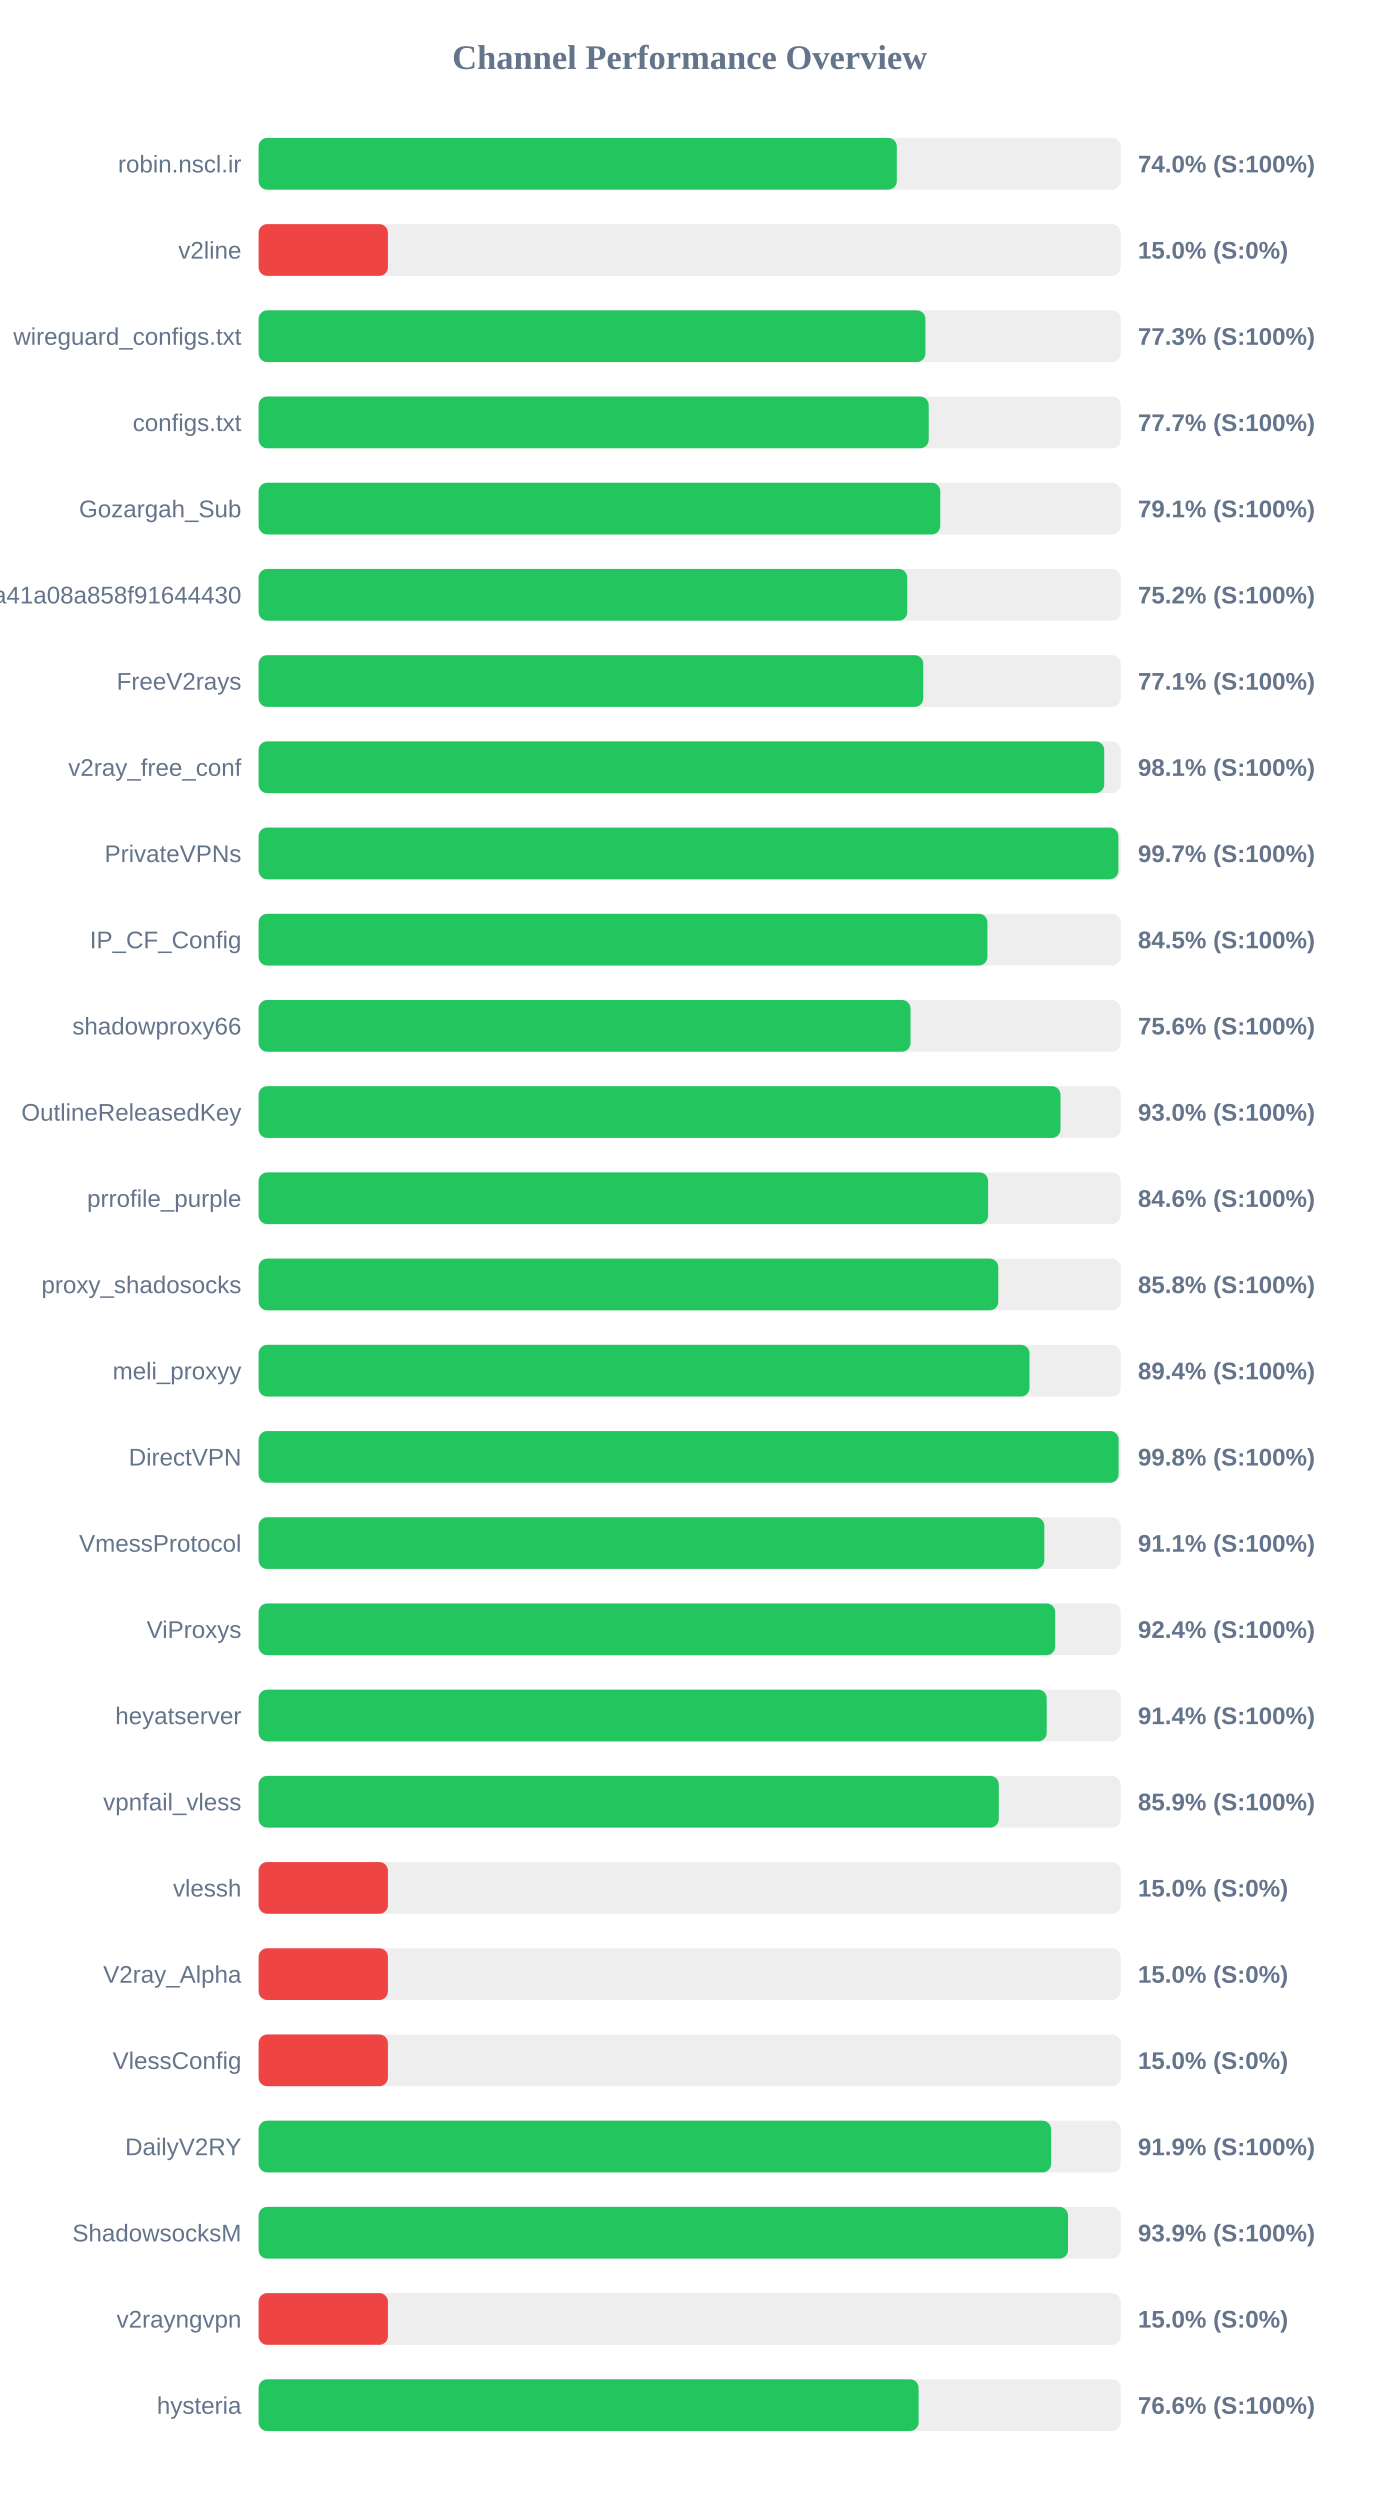
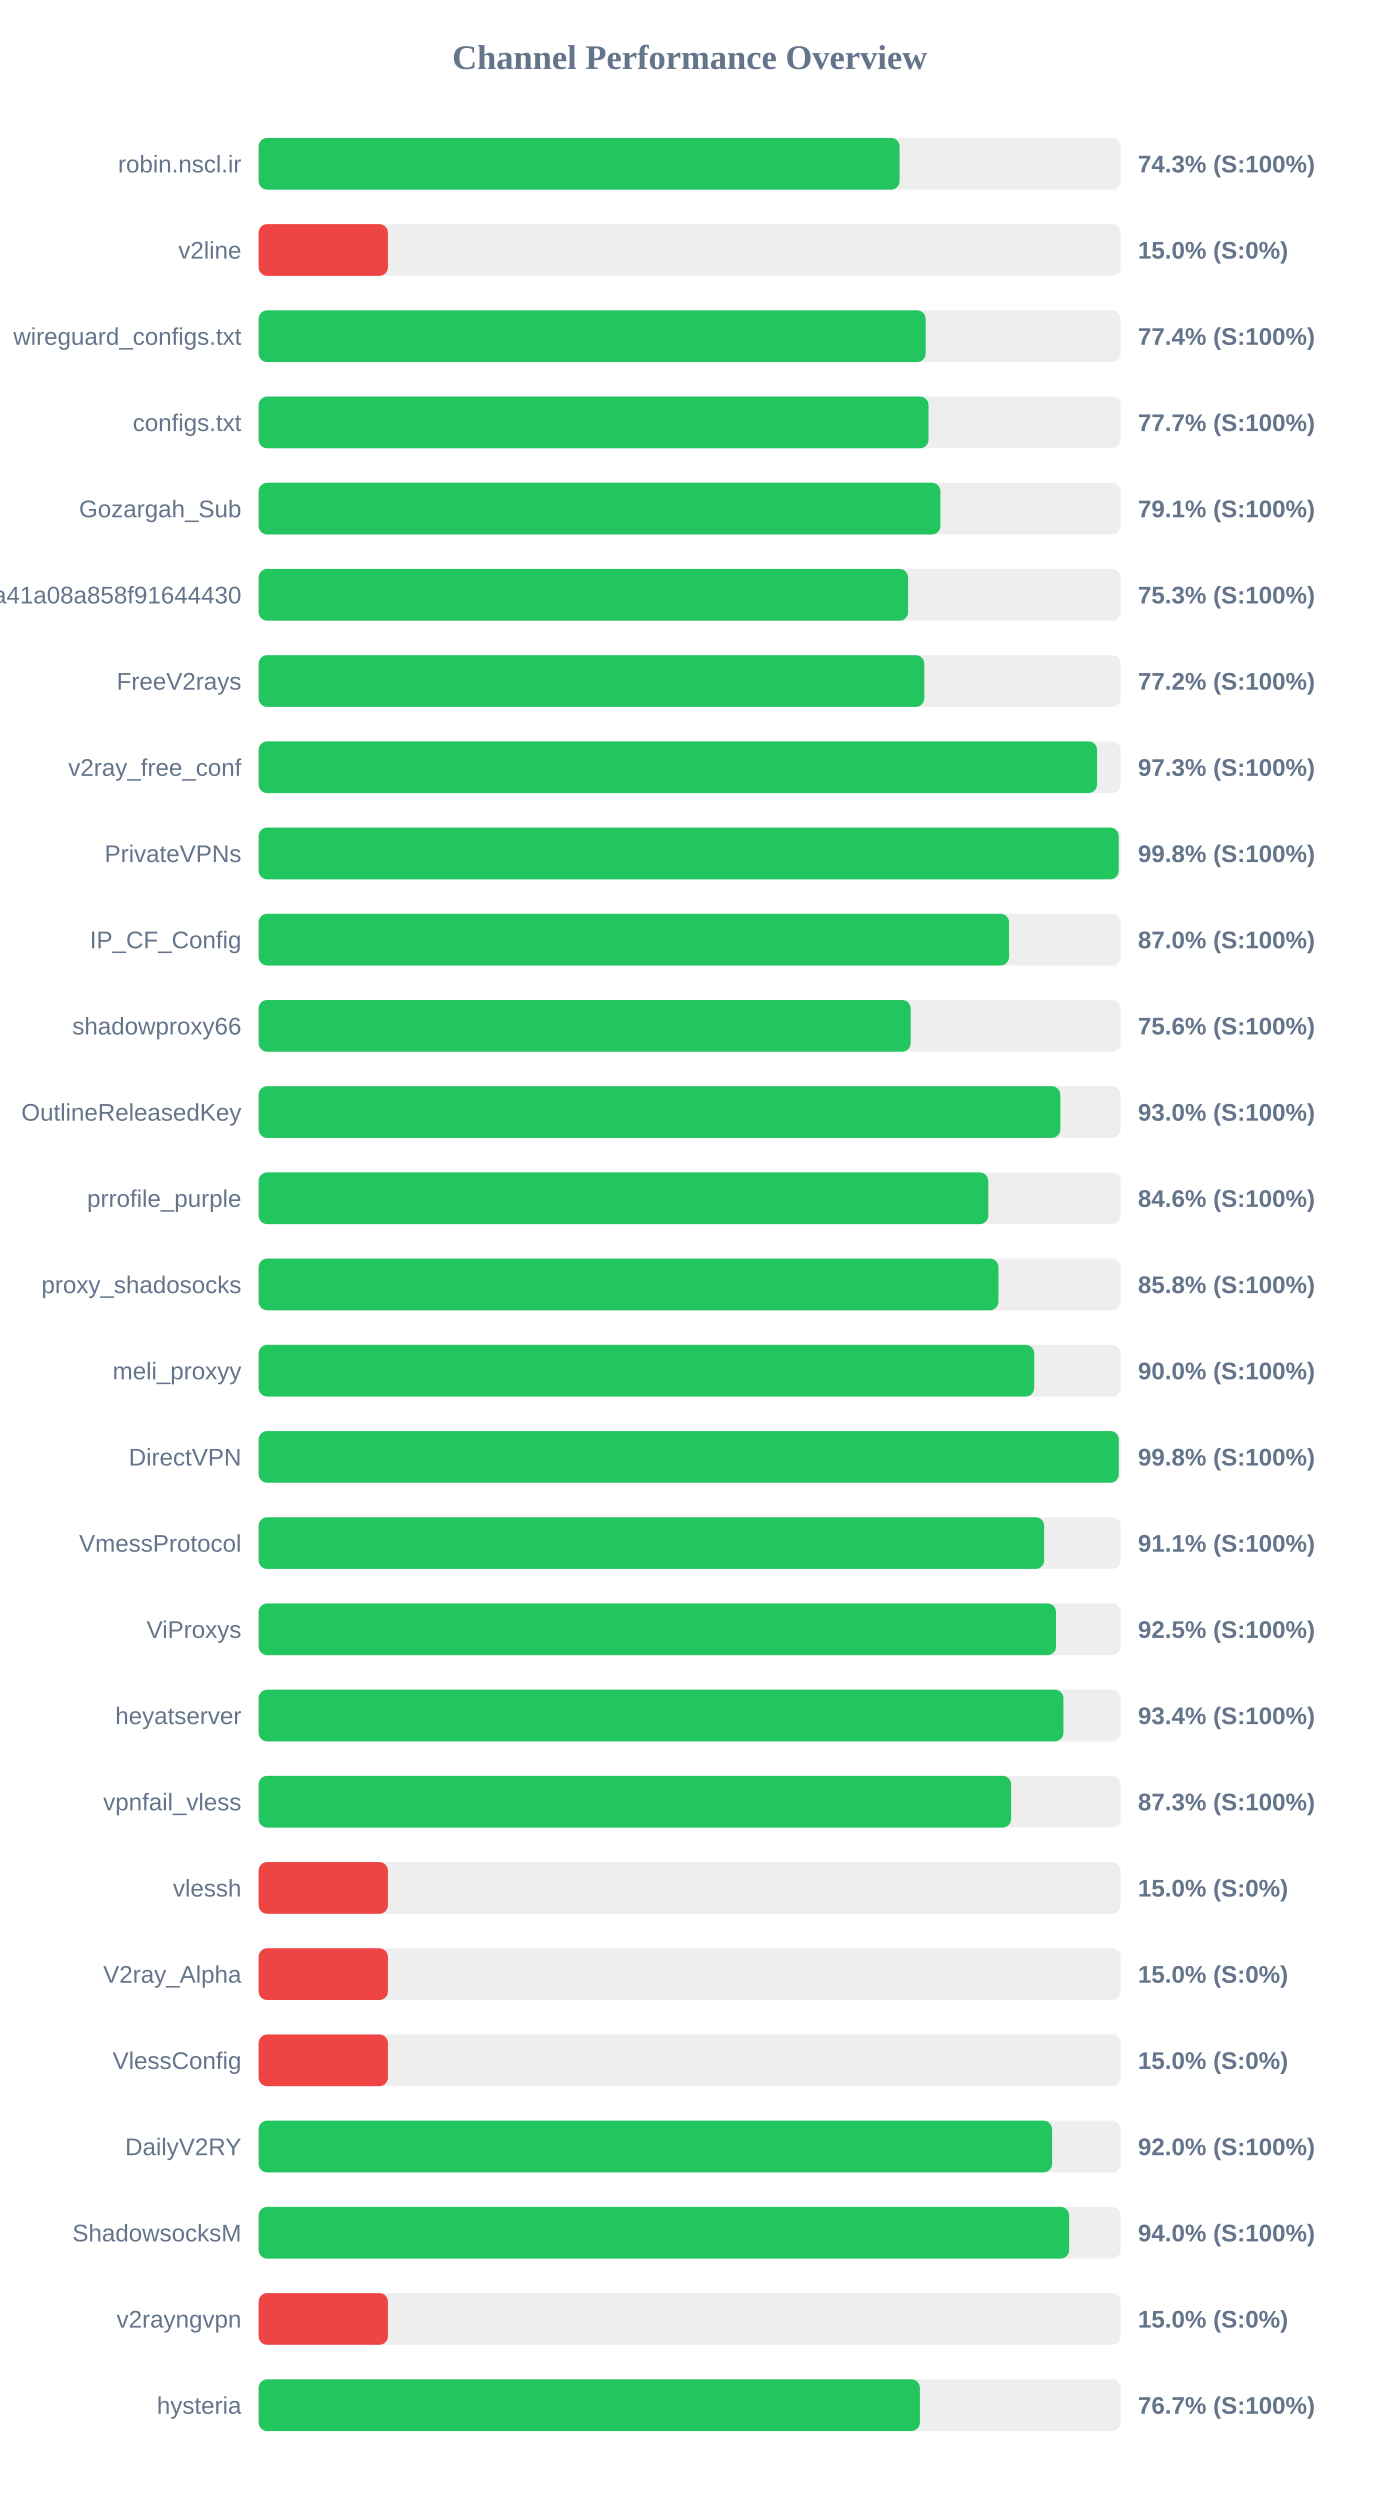
<svg xmlns="http://www.w3.org/2000/svg" width="800" height="1450" version="1.1">
  <style>
        .row { font: 14px Arial; fill: #64748b; }
        .score { font: bold 14px Arial; fill: #64748b; }
    </style>
  <text x="400" y="40" text-anchor="middle" font-size="20px" font-weight="bold" fill="#64748b">Channel Performance Overview</text>
  <rect x="150" y="80" width="500" height="30" fill="#eee" rx="5" />
-   <rect x="150" y="80" width="370.15" height="30" fill="#22c55e" rx="5" />
+   <rect x="150" y="80" width="371.75" height="30" fill="#22c55e" rx="5" />
  <text x="140" y="100" text-anchor="end" class="row">robin.nscl.ir</text>
-   <text x="660" y="100" text-anchor="start" class="score">74.0% (S:100%)</text>
+   <text x="660" y="100" text-anchor="start" class="score">74.3% (S:100%)</text>
  <rect x="150" y="130" width="500" height="30" fill="#eee" rx="5" />
  <rect x="150" y="130" width="75.0" height="30" fill="#ef4444" rx="5" />
  <text x="140" y="150" text-anchor="end" class="row">v2line</text>
  <text x="660" y="150" text-anchor="start" class="score">15.0% (S:0%)</text>
  <rect x="150" y="180" width="500" height="30" fill="#eee" rx="5" />
-   <rect x="150" y="180" width="386.75" height="30" fill="#22c55e" rx="5" />
+   <rect x="150" y="180" width="386.9" height="30" fill="#22c55e" rx="5" />
  <text x="140" y="200" text-anchor="end" class="row">wireguard_configs.txt</text>
-   <text x="660" y="200" text-anchor="start" class="score">77.3% (S:100%)</text>
+   <text x="660" y="200" text-anchor="start" class="score">77.4% (S:100%)</text>
  <rect x="150" y="230" width="500" height="30" fill="#eee" rx="5" />
-   <rect x="150" y="230" width="388.65" height="30" fill="#22c55e" rx="5" />
+   <rect x="150" y="230" width="388.55" height="30" fill="#22c55e" rx="5" />
  <text x="140" y="250" text-anchor="end" class="row">configs.txt</text>
  <text x="660" y="250" text-anchor="start" class="score">77.7% (S:100%)</text>
  <rect x="150" y="280" width="500" height="30" fill="#eee" rx="5" />
-   <rect x="150" y="280" width="395.35" height="30" fill="#22c55e" rx="5" />
+   <rect x="150" y="280" width="395.45" height="30" fill="#22c55e" rx="5" />
  <text x="140" y="300" text-anchor="end" class="row">Gozargah_Sub</text>
  <text x="660" y="300" text-anchor="start" class="score">79.1% (S:100%)</text>
  <rect x="150" y="330" width="500" height="30" fill="#eee" rx="5" />
-   <rect x="150" y="330" width="376.2" height="30" fill="#22c55e" rx="5" />
+   <rect x="150" y="330" width="376.7" height="30" fill="#22c55e" rx="5" />
  <text x="140" y="350" text-anchor="end" class="row">subscribe?token=fed4ab7c582c2a41a08a858f91644430</text>
-   <text x="660" y="350" text-anchor="start" class="score">75.2% (S:100%)</text>
+   <text x="660" y="350" text-anchor="start" class="score">75.3% (S:100%)</text>
  <rect x="150" y="380" width="500" height="30" fill="#eee" rx="5" />
-   <rect x="150" y="380" width="385.5" height="30" fill="#22c55e" rx="5" />
+   <rect x="150" y="380" width="386.1" height="30" fill="#22c55e" rx="5" />
  <text x="140" y="400" text-anchor="end" class="row">FreeV2rays</text>
-   <text x="660" y="400" text-anchor="start" class="score">77.1% (S:100%)</text>
+   <text x="660" y="400" text-anchor="start" class="score">77.2% (S:100%)</text>
  <rect x="150" y="430" width="500" height="30" fill="#eee" rx="5" />
-   <rect x="150" y="430" width="490.45" height="30" fill="#22c55e" rx="5" />
+   <rect x="150" y="430" width="486.3" height="30" fill="#22c55e" rx="5" />
  <text x="140" y="450" text-anchor="end" class="row">v2ray_free_conf</text>
-   <text x="660" y="450" text-anchor="start" class="score">98.1% (S:100%)</text>
+   <text x="660" y="450" text-anchor="start" class="score">97.3% (S:100%)</text>
  <rect x="150" y="480" width="500" height="30" fill="#eee" rx="5" />
-   <rect x="150" y="480" width="498.65" height="30" fill="#22c55e" rx="5" />
+   <rect x="150" y="480" width="498.85" height="30" fill="#22c55e" rx="5" />
  <text x="140" y="500" text-anchor="end" class="row">PrivateVPNs</text>
-   <text x="660" y="500" text-anchor="start" class="score">99.7% (S:100%)</text>
+   <text x="660" y="500" text-anchor="start" class="score">99.8% (S:100%)</text>
  <rect x="150" y="530" width="500" height="30" fill="#eee" rx="5" />
-   <rect x="150" y="530" width="422.7" height="30" fill="#22c55e" rx="5" />
+   <rect x="150" y="530" width="435.25" height="30" fill="#22c55e" rx="5" />
  <text x="140" y="550" text-anchor="end" class="row">IP_CF_Config</text>
-   <text x="660" y="550" text-anchor="start" class="score">84.5% (S:100%)</text>
+   <text x="660" y="550" text-anchor="start" class="score">87.0% (S:100%)</text>
  <rect x="150" y="580" width="500" height="30" fill="#eee" rx="5" />
-   <rect x="150" y="580" width="378.1" height="30" fill="#22c55e" rx="5" />
+   <rect x="150" y="580" width="378.2" height="30" fill="#22c55e" rx="5" />
  <text x="140" y="600" text-anchor="end" class="row">shadowproxy66</text>
  <text x="660" y="600" text-anchor="start" class="score">75.6% (S:100%)</text>
  <rect x="150" y="630" width="500" height="30" fill="#eee" rx="5" />
-   <rect x="150" y="630" width="465.1" height="30" fill="#22c55e" rx="5" />
+   <rect x="150" y="630" width="465.0" height="30" fill="#22c55e" rx="5" />
  <text x="140" y="650" text-anchor="end" class="row">OutlineReleasedKey</text>
  <text x="660" y="650" text-anchor="start" class="score">93.0% (S:100%)</text>
  <rect x="150" y="680" width="500" height="30" fill="#eee" rx="5" />
-   <rect x="150" y="680" width="423.1" height="30" fill="#22c55e" rx="5" />
+   <rect x="150" y="680" width="423.2" height="30" fill="#22c55e" rx="5" />
  <text x="140" y="700" text-anchor="end" class="row">prrofile_purple</text>
  <text x="660" y="700" text-anchor="start" class="score">84.6% (S:100%)</text>
  <rect x="150" y="730" width="500" height="30" fill="#eee" rx="5" />
-   <rect x="150" y="730" width="429.0" height="30" fill="#22c55e" rx="5" />
+   <rect x="150" y="730" width="429.1" height="30" fill="#22c55e" rx="5" />
  <text x="140" y="750" text-anchor="end" class="row">proxy_shadosocks</text>
  <text x="660" y="750" text-anchor="start" class="score">85.8% (S:100%)</text>
  <rect x="150" y="780" width="500" height="30" fill="#eee" rx="5" />
-   <rect x="150" y="780" width="447.1" height="30" fill="#22c55e" rx="5" />
+   <rect x="150" y="780" width="449.85" height="30" fill="#22c55e" rx="5" />
  <text x="140" y="800" text-anchor="end" class="row">meli_proxyy</text>
-   <text x="660" y="800" text-anchor="start" class="score">89.4% (S:100%)</text>
+   <text x="660" y="800" text-anchor="start" class="score">90.0% (S:100%)</text>
  <rect x="150" y="830" width="500" height="30" fill="#eee" rx="5" />
-   <rect x="150" y="830" width="498.8" height="30" fill="#22c55e" rx="5" />
+   <rect x="150" y="830" width="498.9" height="30" fill="#22c55e" rx="5" />
  <text x="140" y="850" text-anchor="end" class="row">DirectVPN</text>
  <text x="660" y="850" text-anchor="start" class="score">99.8% (S:100%)</text>
  <rect x="150" y="880" width="500" height="30" fill="#eee" rx="5" />
-   <rect x="150" y="880" width="455.7" height="30" fill="#22c55e" rx="5" />
+   <rect x="150" y="880" width="455.6" height="30" fill="#22c55e" rx="5" />
  <text x="140" y="900" text-anchor="end" class="row">VmessProtocol</text>
  <text x="660" y="900" text-anchor="start" class="score">91.1% (S:100%)</text>
  <rect x="150" y="930" width="500" height="30" fill="#eee" rx="5" />
-   <rect x="150" y="930" width="462.0" height="30" fill="#22c55e" rx="5" />
+   <rect x="150" y="930" width="462.5" height="30" fill="#22c55e" rx="5" />
  <text x="140" y="950" text-anchor="end" class="row">ViProxys</text>
-   <text x="660" y="950" text-anchor="start" class="score">92.4% (S:100%)</text>
+   <text x="660" y="950" text-anchor="start" class="score">92.5% (S:100%)</text>
  <rect x="150" y="980" width="500" height="30" fill="#eee" rx="5" />
-   <rect x="150" y="980" width="457.1" height="30" fill="#22c55e" rx="5" />
+   <rect x="150" y="980" width="466.8" height="30" fill="#22c55e" rx="5" />
  <text x="140" y="1000" text-anchor="end" class="row">heyatserver</text>
-   <text x="660" y="1000" text-anchor="start" class="score">91.4% (S:100%)</text>
+   <text x="660" y="1000" text-anchor="start" class="score">93.4% (S:100%)</text>
  <rect x="150" y="1030" width="500" height="30" fill="#eee" rx="5" />
-   <rect x="150" y="1030" width="429.3" height="30" fill="#22c55e" rx="5" />
+   <rect x="150" y="1030" width="436.45" height="30" fill="#22c55e" rx="5" />
  <text x="140" y="1050" text-anchor="end" class="row">vpnfail_vless</text>
-   <text x="660" y="1050" text-anchor="start" class="score">85.9% (S:100%)</text>
+   <text x="660" y="1050" text-anchor="start" class="score">87.3% (S:100%)</text>
  <rect x="150" y="1080" width="500" height="30" fill="#eee" rx="5" />
  <rect x="150" y="1080" width="75.0" height="30" fill="#ef4444" rx="5" />
  <text x="140" y="1100" text-anchor="end" class="row">vlessh</text>
  <text x="660" y="1100" text-anchor="start" class="score">15.0% (S:0%)</text>
  <rect x="150" y="1130" width="500" height="30" fill="#eee" rx="5" />
  <rect x="150" y="1130" width="75.0" height="30" fill="#ef4444" rx="5" />
  <text x="140" y="1150" text-anchor="end" class="row">V2ray_Alpha</text>
  <text x="660" y="1150" text-anchor="start" class="score">15.0% (S:0%)</text>
  <rect x="150" y="1180" width="500" height="30" fill="#eee" rx="5" />
  <rect x="150" y="1180" width="75.0" height="30" fill="#ef4444" rx="5" />
  <text x="140" y="1200" text-anchor="end" class="row">VlessConfig</text>
  <text x="660" y="1200" text-anchor="start" class="score">15.0% (S:0%)</text>
  <rect x="150" y="1230" width="500" height="30" fill="#eee" rx="5" />
-   <rect x="150" y="1230" width="459.65" height="30" fill="#22c55e" rx="5" />
+   <rect x="150" y="1230" width="460.2" height="30" fill="#22c55e" rx="5" />
  <text x="140" y="1250" text-anchor="end" class="row">DailyV2RY</text>
-   <text x="660" y="1250" text-anchor="start" class="score">91.9% (S:100%)</text>
+   <text x="660" y="1250" text-anchor="start" class="score">92.0% (S:100%)</text>
  <rect x="150" y="1280" width="500" height="30" fill="#eee" rx="5" />
-   <rect x="150" y="1280" width="469.45" height="30" fill="#22c55e" rx="5" />
+   <rect x="150" y="1280" width="470.1" height="30" fill="#22c55e" rx="5" />
  <text x="140" y="1300" text-anchor="end" class="row">ShadowsocksM</text>
-   <text x="660" y="1300" text-anchor="start" class="score">93.9% (S:100%)</text>
+   <text x="660" y="1300" text-anchor="start" class="score">94.0% (S:100%)</text>
  <rect x="150" y="1330" width="500" height="30" fill="#eee" rx="5" />
  <rect x="150" y="1330" width="75.0" height="30" fill="#ef4444" rx="5" />
  <text x="140" y="1350" text-anchor="end" class="row">v2rayngvpn</text>
  <text x="660" y="1350" text-anchor="start" class="score">15.0% (S:0%)</text>
  <rect x="150" y="1380" width="500" height="30" fill="#eee" rx="5" />
-   <rect x="150" y="1380" width="382.8" height="30" fill="#22c55e" rx="5" />
+   <rect x="150" y="1380" width="383.55" height="30" fill="#22c55e" rx="5" />
  <text x="140" y="1400" text-anchor="end" class="row">hysteria</text>
-   <text x="660" y="1400" text-anchor="start" class="score">76.6% (S:100%)</text>
+   <text x="660" y="1400" text-anchor="start" class="score">76.7% (S:100%)</text>
</svg>
